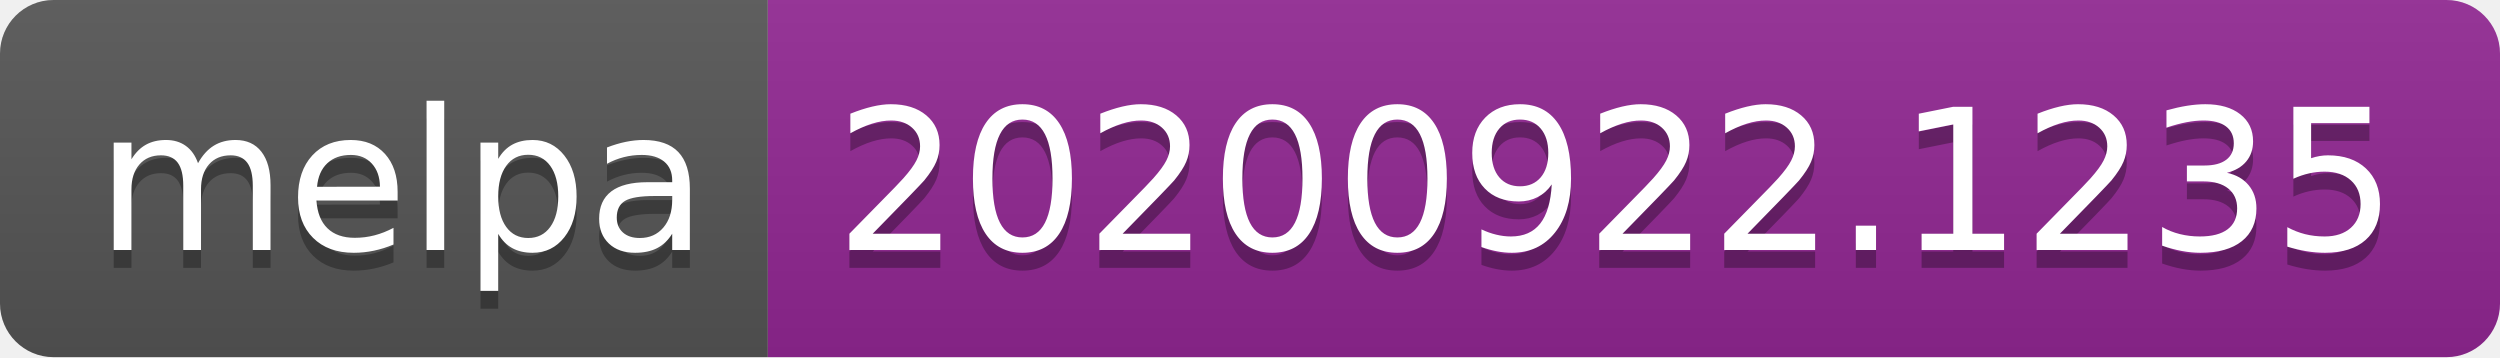
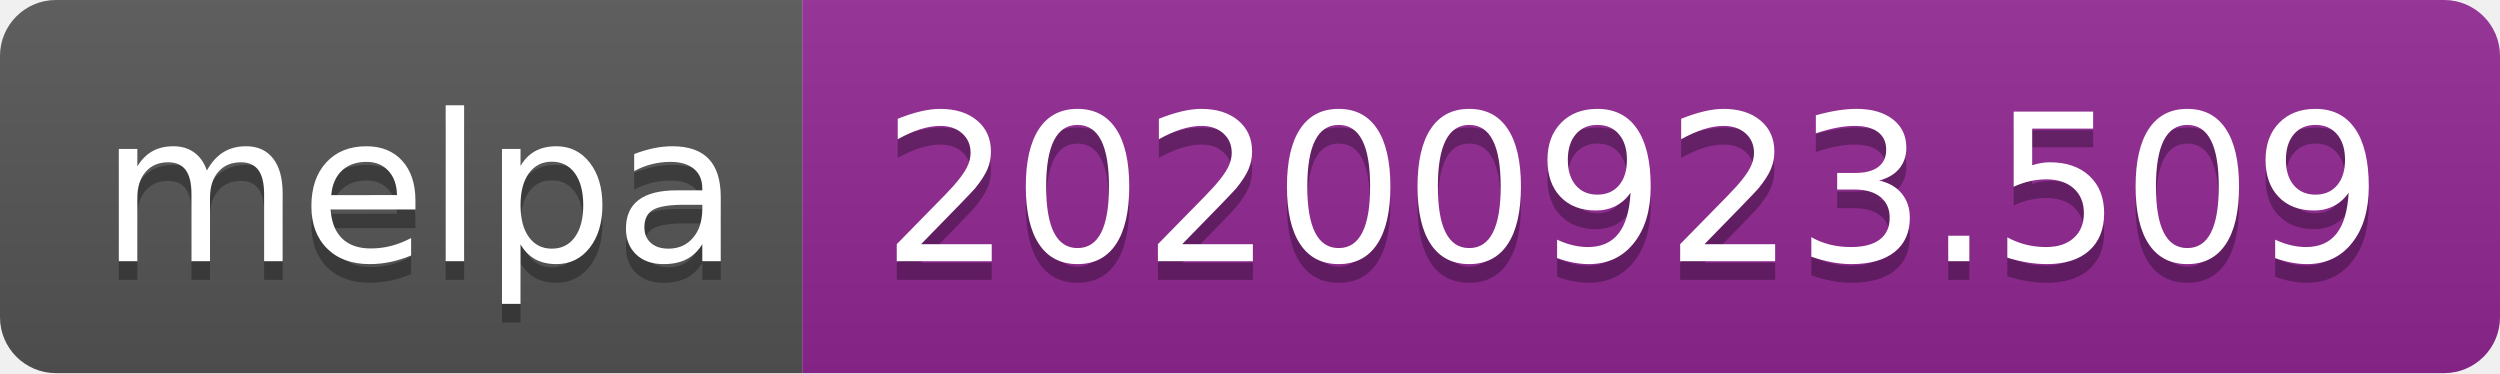
- <svg xmlns="http://www.w3.org/2000/svg" width="140" height="20" role="img" aria-label="melpa: 20200922.1235">
+ <svg xmlns="http://www.w3.org/2000/svg" width="134" height="20" role="img" aria-label="melpa: 20200923.509">
  <linearGradient id="s" x2="0" y2="100%">
    <stop offset="0" stop-color="#bbb" stop-opacity=".1" />
    <stop offset="1" stop-opacity=".1" />
  </linearGradient>
  <clipPath id="r">
-     <rect width="140" height="20" rx="3" fill="#fff" />
+     <rect width="134" height="20" rx="3" fill="#fff" />
  </clipPath>
  <g clip-path="url(#r)">
    <rect width="43" height="20" fill="#555" />
-     <rect x="43" width="97" height="20" fill="#922793" />
-     <rect width="140" height="20" fill="url(#s)" />
+     <rect x="43" width="91" height="20" fill="#922793" />
+     <rect width="134" height="20" fill="url(#s)" />
  </g>
  <g fill="#fff" text-anchor="middle" font-family="Verdana,Geneva,DejaVu Sans,sans-serif" text-rendering="geometricPrecision" font-size="110">
    <text aria-hidden="true" x="225" y="150" fill="#010101" fill-opacity=".3" transform="scale(.1)" textLength="330">melpa</text>
    <text x="225" y="140" transform="scale(.1)" fill="#fff" textLength="330">melpa</text>
-     <text aria-hidden="true" x="905" y="150" fill="#010101" fill-opacity=".3" transform="scale(.1)" textLength="870">20200922.1235</text>
-     <text x="905" y="140" transform="scale(.1)" fill="#fff" textLength="870">20200922.1235</text>
+     <text aria-hidden="true" x="875" y="150" fill="#010101" fill-opacity=".3" transform="scale(.1)" textLength="810">20200923.509</text>
+     <text x="875" y="140" transform="scale(.1)" fill="#fff" textLength="810">20200923.509</text>
  </g>
</svg>
